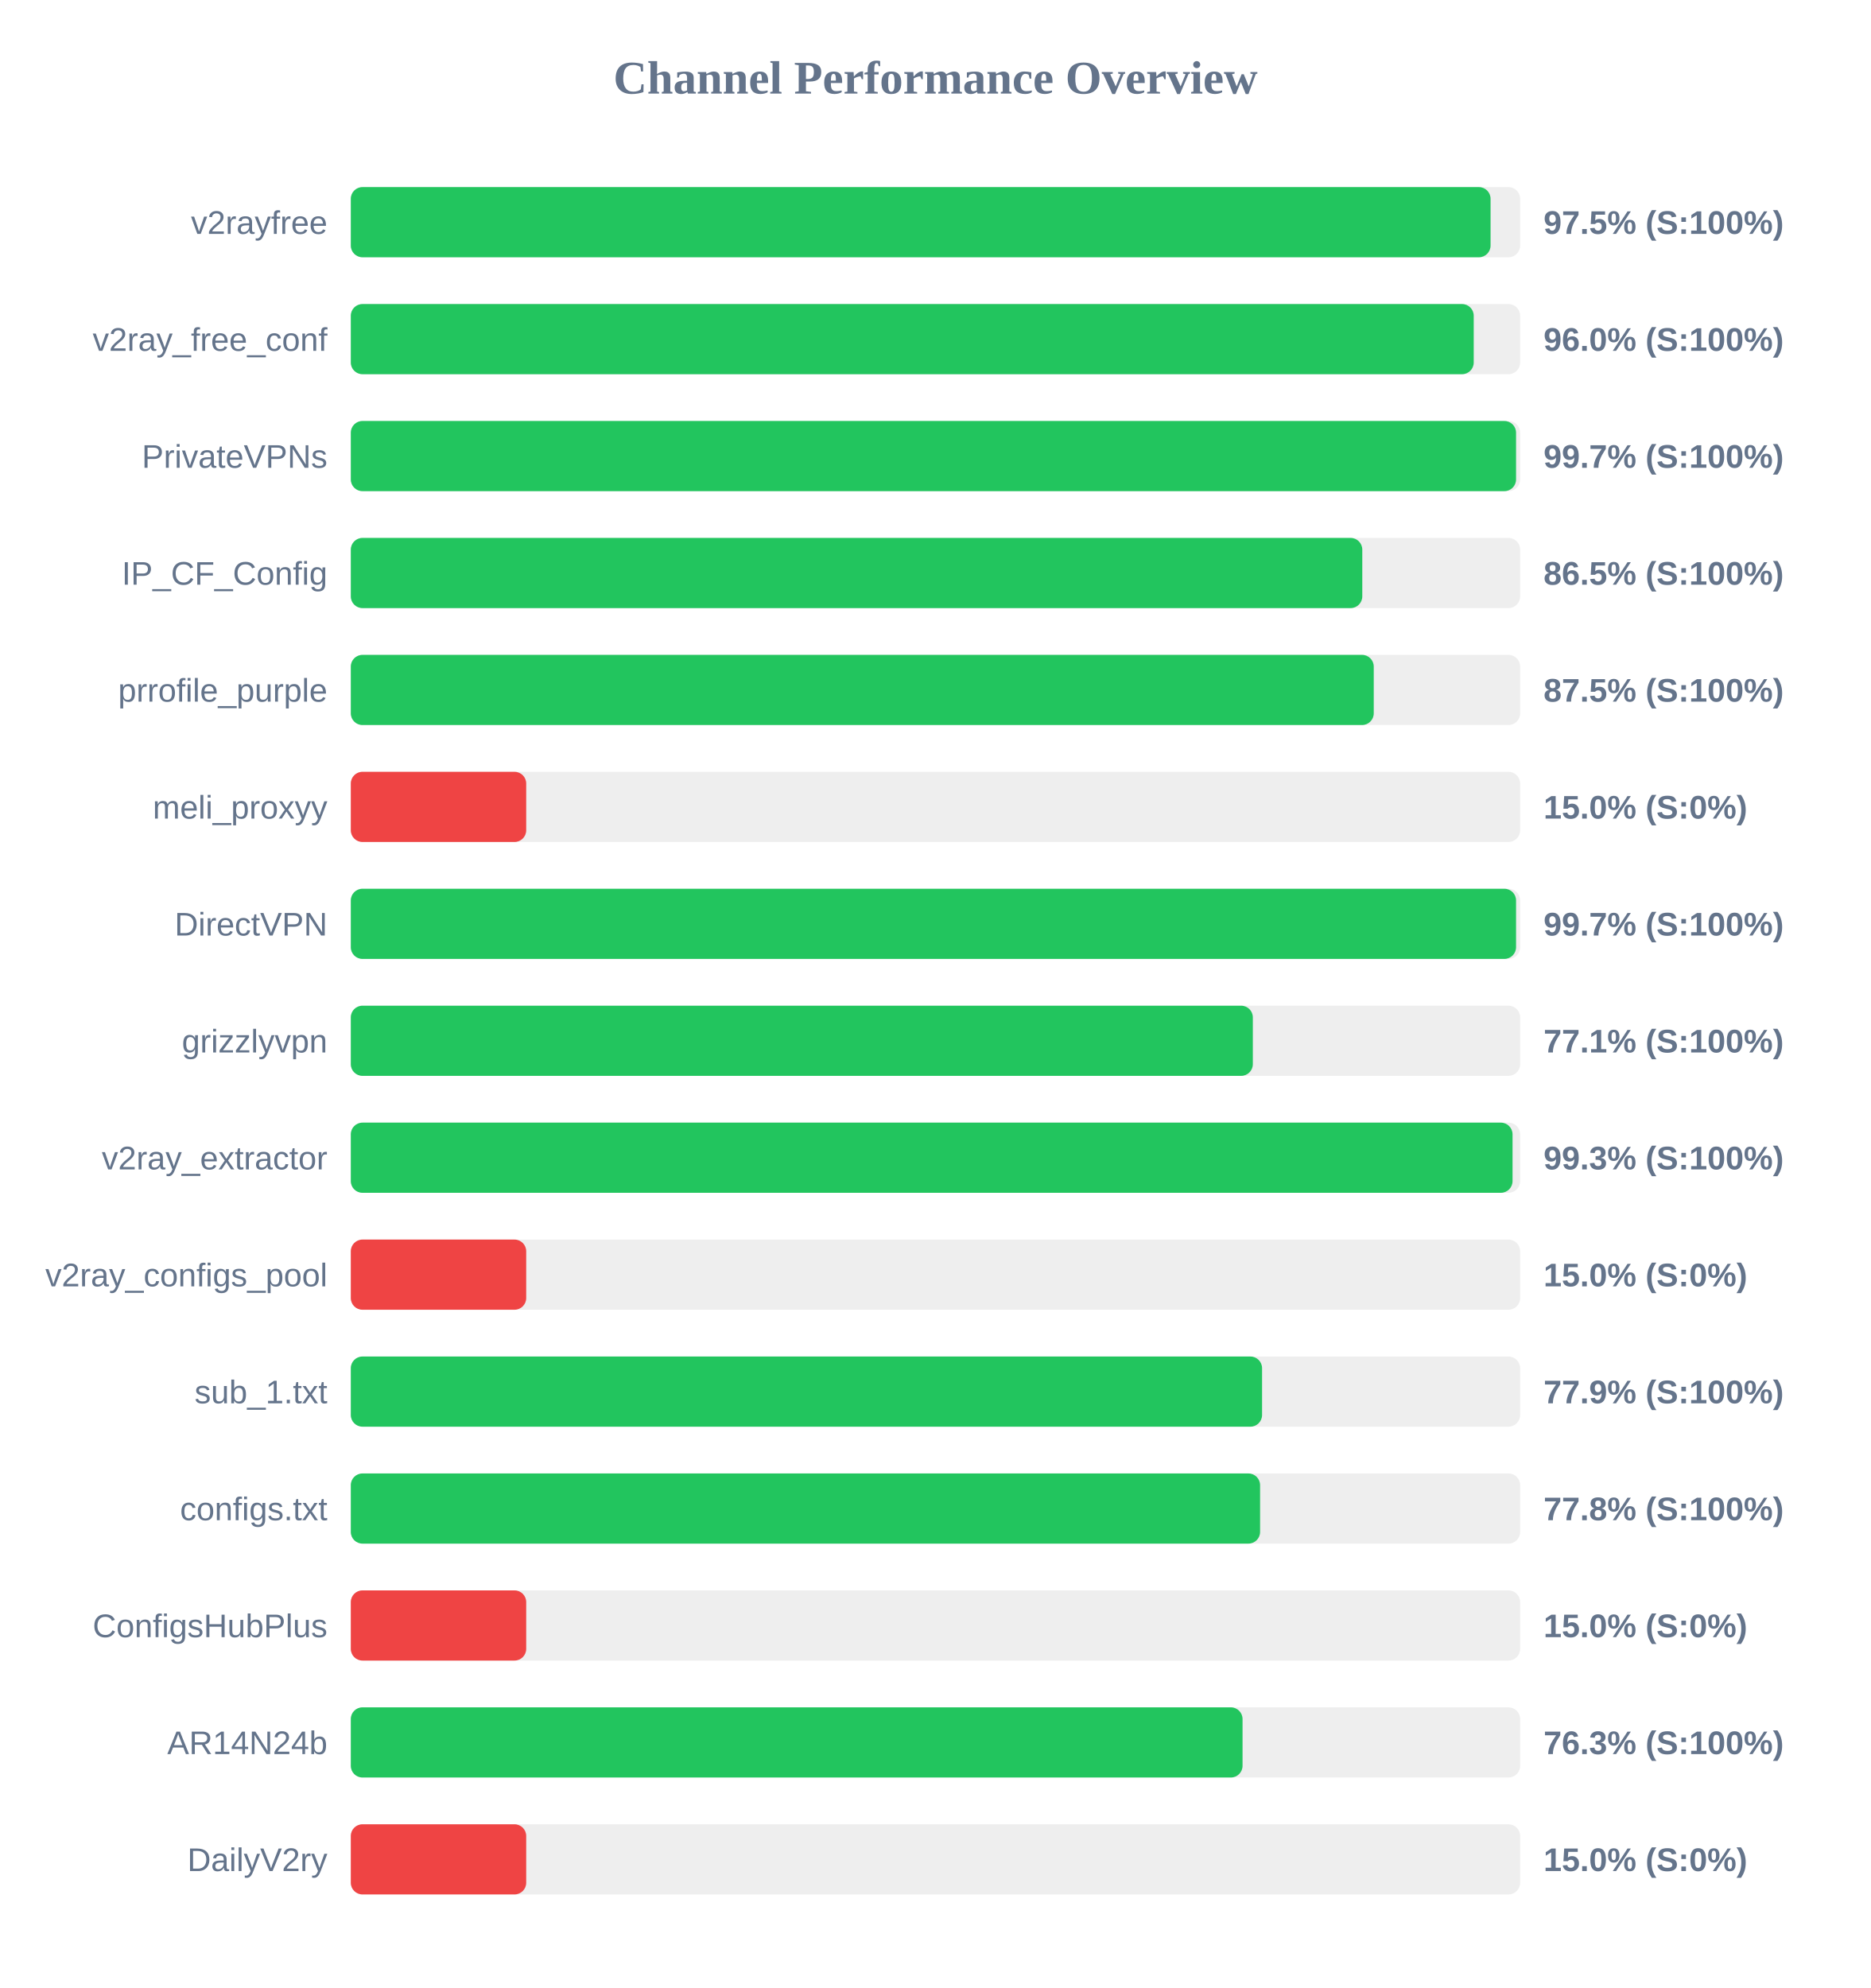
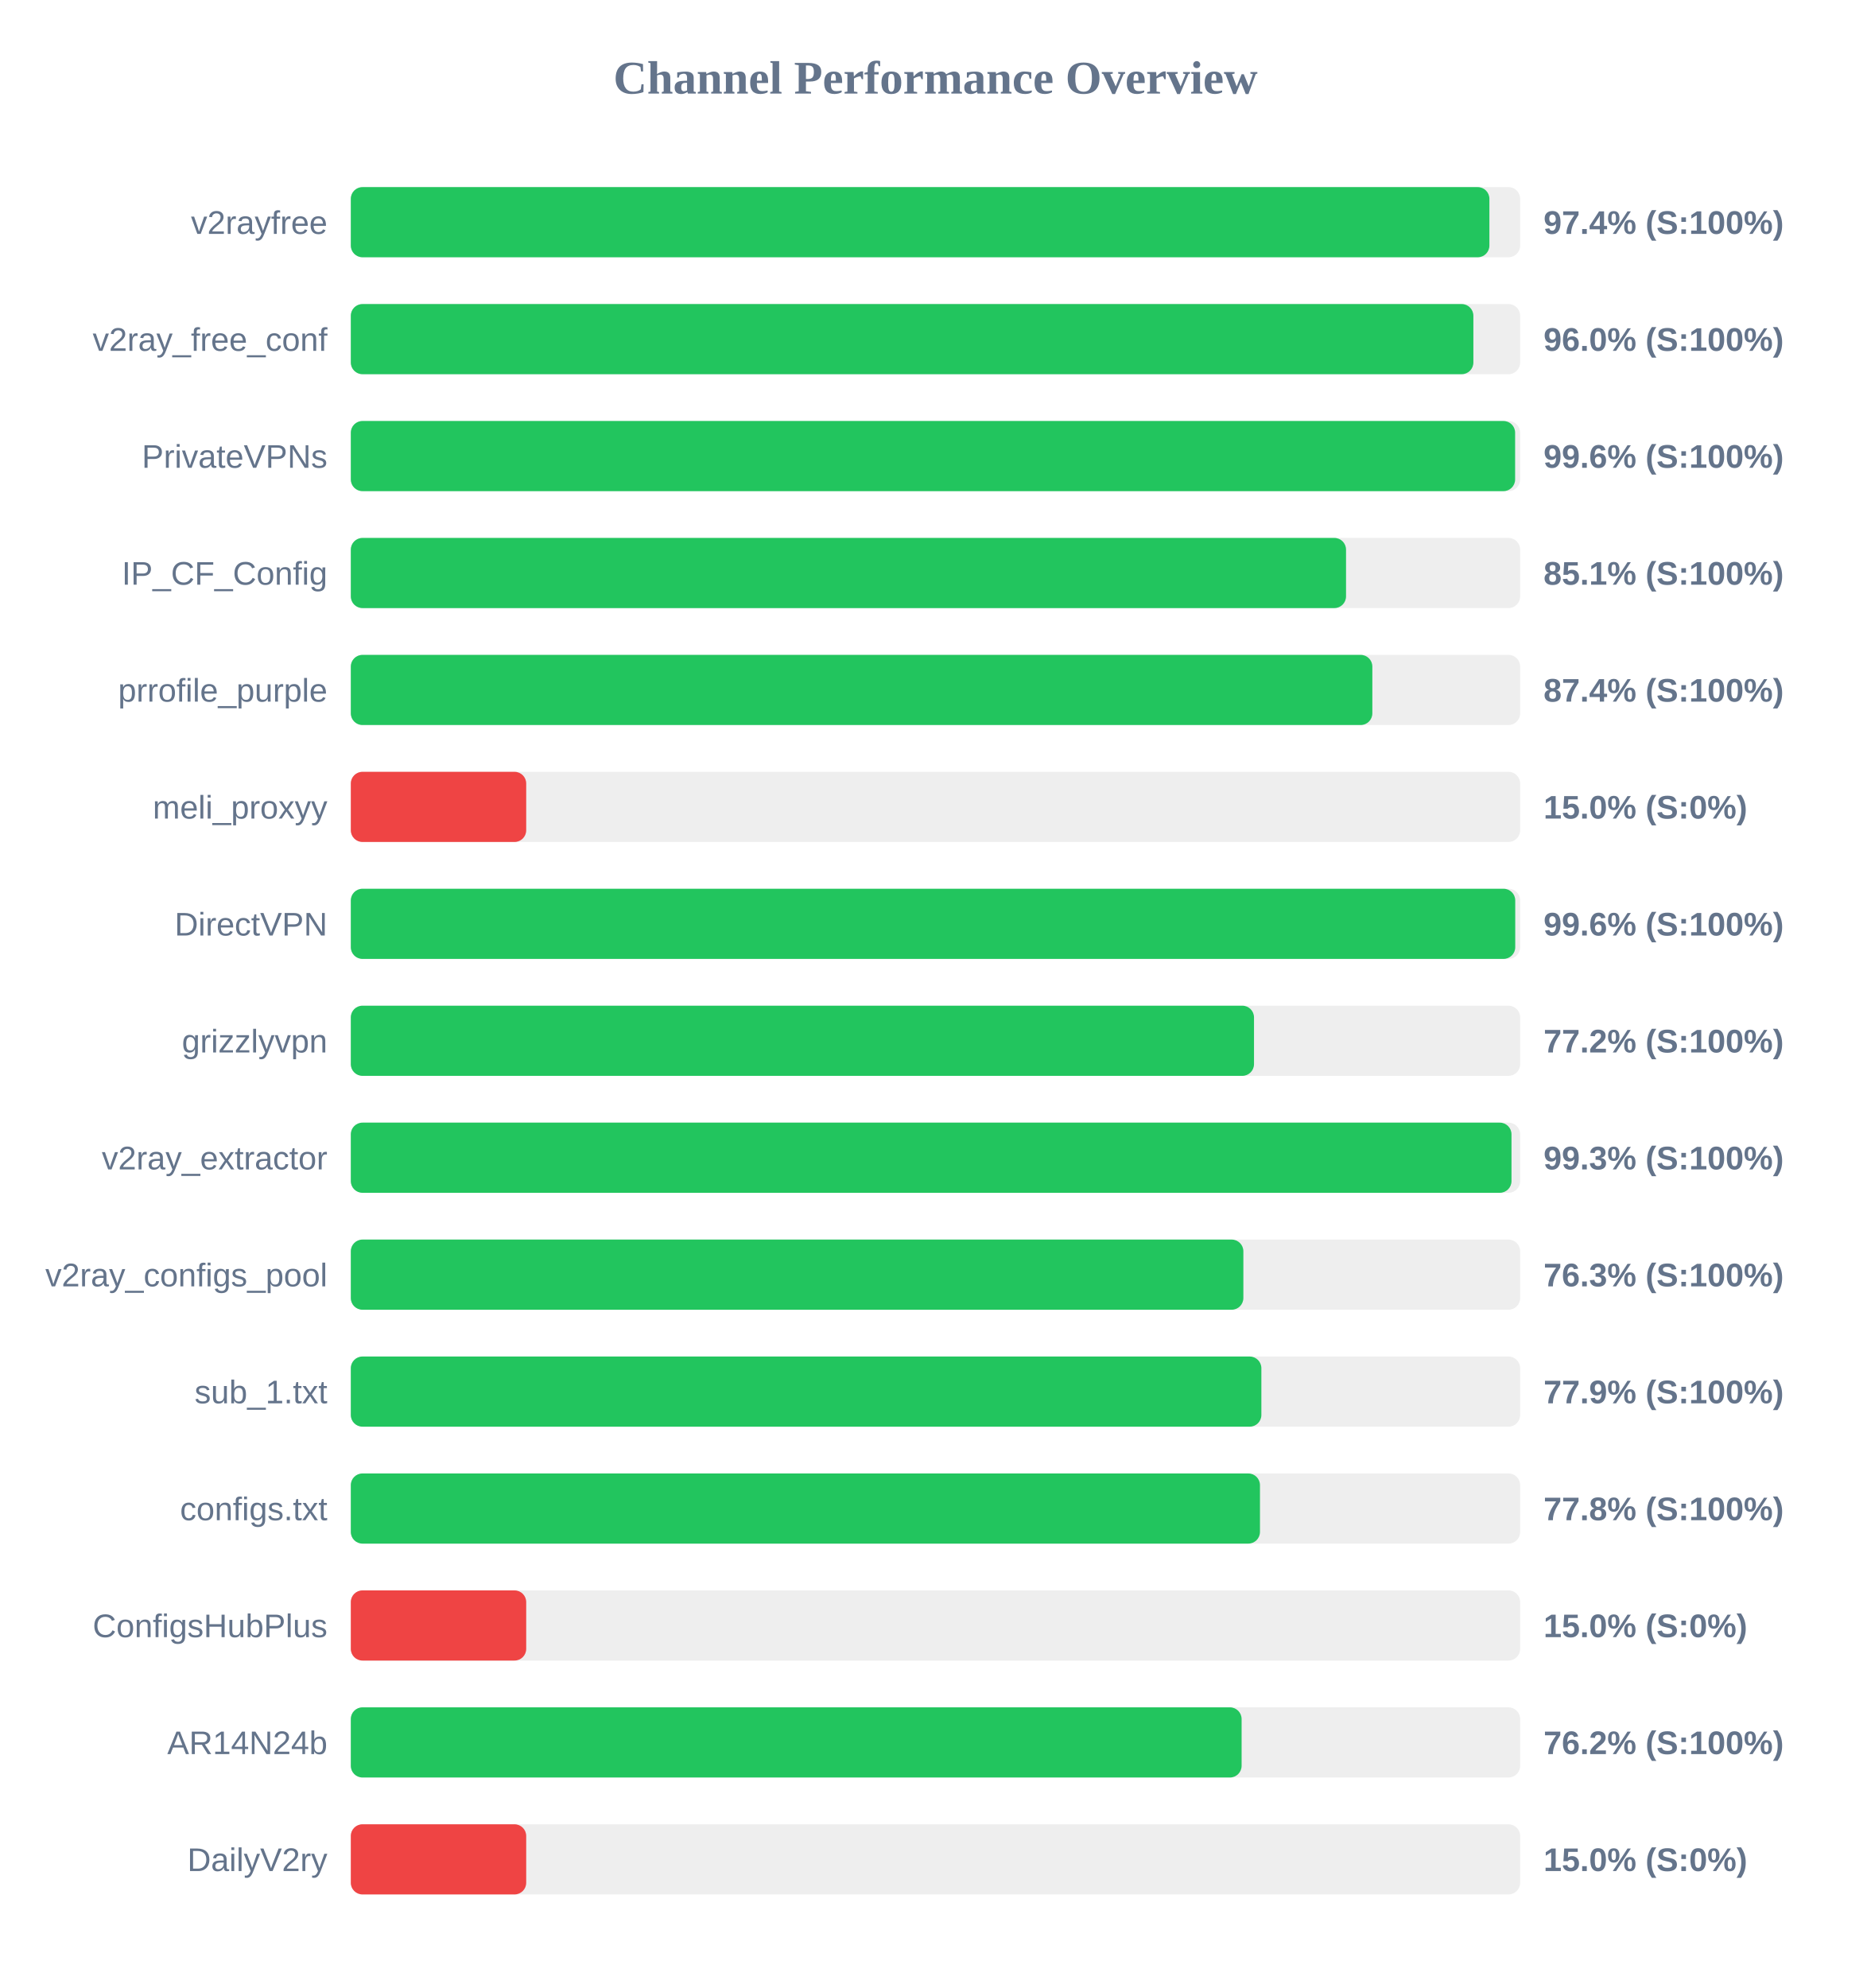
<svg xmlns="http://www.w3.org/2000/svg" width="800" height="850" version="1.1">
  <style>
        .row { font: 14px Arial; fill: #64748b; }
        .score { font: bold 14px Arial; fill: #64748b; }
    </style>
  <text x="400" y="40" text-anchor="middle" font-size="20px" font-weight="bold" fill="#64748b">Channel Performance Overview</text>
  <rect x="150" y="80" width="500" height="30" fill="#eee" rx="5" />
-   <rect x="150" y="80" width="487.35" height="30" fill="#22c55e" rx="5" />
+   <rect x="150" y="80" width="486.85" height="30" fill="#22c55e" rx="5" />
  <text x="140" y="100" text-anchor="end" class="row">v2rayfree</text>
-   <text x="660" y="100" text-anchor="start" class="score">97.5% (S:100%)</text>
+   <text x="660" y="100" text-anchor="start" class="score">97.4% (S:100%)</text>
  <rect x="150" y="130" width="500" height="30" fill="#eee" rx="5" />
-   <rect x="150" y="130" width="480.15" height="30" fill="#22c55e" rx="5" />
+   <rect x="150" y="130" width="480.0" height="30" fill="#22c55e" rx="5" />
  <text x="140" y="150" text-anchor="end" class="row">v2ray_free_conf</text>
  <text x="660" y="150" text-anchor="start" class="score">96.0% (S:100%)</text>
  <rect x="150" y="180" width="500" height="30" fill="#eee" rx="5" />
-   <rect x="150" y="180" width="498.25" height="30" fill="#22c55e" rx="5" />
+   <rect x="150" y="180" width="497.85" height="30" fill="#22c55e" rx="5" />
  <text x="140" y="200" text-anchor="end" class="row">PrivateVPNs</text>
-   <text x="660" y="200" text-anchor="start" class="score">99.7% (S:100%)</text>
+   <text x="660" y="200" text-anchor="start" class="score">99.6% (S:100%)</text>
  <rect x="150" y="230" width="500" height="30" fill="#eee" rx="5" />
-   <rect x="150" y="230" width="432.5" height="30" fill="#22c55e" rx="5" />
+   <rect x="150" y="230" width="425.55" height="30" fill="#22c55e" rx="5" />
  <text x="140" y="250" text-anchor="end" class="row">IP_CF_Config</text>
-   <text x="660" y="250" text-anchor="start" class="score">86.5% (S:100%)</text>
+   <text x="660" y="250" text-anchor="start" class="score">85.1% (S:100%)</text>
  <rect x="150" y="280" width="500" height="30" fill="#eee" rx="5" />
-   <rect x="150" y="280" width="437.4" height="30" fill="#22c55e" rx="5" />
+   <rect x="150" y="280" width="436.8" height="30" fill="#22c55e" rx="5" />
  <text x="140" y="300" text-anchor="end" class="row">prrofile_purple</text>
-   <text x="660" y="300" text-anchor="start" class="score">87.5% (S:100%)</text>
+   <text x="660" y="300" text-anchor="start" class="score">87.4% (S:100%)</text>
  <rect x="150" y="330" width="500" height="30" fill="#eee" rx="5" />
  <rect x="150" y="330" width="75.0" height="30" fill="#ef4444" rx="5" />
  <text x="140" y="350" text-anchor="end" class="row">meli_proxyy</text>
  <text x="660" y="350" text-anchor="start" class="score">15.0% (S:0%)</text>
  <rect x="150" y="380" width="500" height="30" fill="#eee" rx="5" />
-   <rect x="150" y="380" width="498.25" height="30" fill="#22c55e" rx="5" />
+   <rect x="150" y="380" width="497.9" height="30" fill="#22c55e" rx="5" />
  <text x="140" y="400" text-anchor="end" class="row">DirectVPN</text>
-   <text x="660" y="400" text-anchor="start" class="score">99.7% (S:100%)</text>
+   <text x="660" y="400" text-anchor="start" class="score">99.6% (S:100%)</text>
  <rect x="150" y="430" width="500" height="30" fill="#eee" rx="5" />
-   <rect x="150" y="430" width="385.7" height="30" fill="#22c55e" rx="5" />
+   <rect x="150" y="430" width="386.2" height="30" fill="#22c55e" rx="5" />
  <text x="140" y="450" text-anchor="end" class="row">grizzlyvpn</text>
-   <text x="660" y="450" text-anchor="start" class="score">77.1% (S:100%)</text>
+   <text x="660" y="450" text-anchor="start" class="score">77.2% (S:100%)</text>
  <rect x="150" y="480" width="500" height="30" fill="#eee" rx="5" />
-   <rect x="150" y="480" width="496.75" height="30" fill="#22c55e" rx="5" />
+   <rect x="150" y="480" width="496.3" height="30" fill="#22c55e" rx="5" />
  <text x="140" y="500" text-anchor="end" class="row">v2ray_extractor</text>
  <text x="660" y="500" text-anchor="start" class="score">99.3% (S:100%)</text>
  <rect x="150" y="530" width="500" height="30" fill="#eee" rx="5" />
-   <rect x="150" y="530" width="75.0" height="30" fill="#ef4444" rx="5" />
+   <rect x="150" y="530" width="381.65" height="30" fill="#22c55e" rx="5" />
  <text x="140" y="550" text-anchor="end" class="row">v2ray_configs_pool</text>
-   <text x="660" y="550" text-anchor="start" class="score">15.0% (S:0%)</text>
+   <text x="660" y="550" text-anchor="start" class="score">76.3% (S:100%)</text>
  <rect x="150" y="580" width="500" height="30" fill="#eee" rx="5" />
-   <rect x="150" y="580" width="389.65" height="30" fill="#22c55e" rx="5" />
+   <rect x="150" y="580" width="389.35" height="30" fill="#22c55e" rx="5" />
  <text x="140" y="600" text-anchor="end" class="row">sub_1.txt</text>
  <text x="660" y="600" text-anchor="start" class="score">77.9% (S:100%)</text>
  <rect x="150" y="630" width="500" height="30" fill="#eee" rx="5" />
-   <rect x="150" y="630" width="388.8" height="30" fill="#22c55e" rx="5" />
+   <rect x="150" y="630" width="388.75" height="30" fill="#22c55e" rx="5" />
  <text x="140" y="650" text-anchor="end" class="row">configs.txt</text>
  <text x="660" y="650" text-anchor="start" class="score">77.8% (S:100%)</text>
  <rect x="150" y="680" width="500" height="30" fill="#eee" rx="5" />
  <rect x="150" y="680" width="75.0" height="30" fill="#ef4444" rx="5" />
  <text x="140" y="700" text-anchor="end" class="row">ConfigsHubPlus</text>
  <text x="660" y="700" text-anchor="start" class="score">15.0% (S:0%)</text>
  <rect x="150" y="730" width="500" height="30" fill="#eee" rx="5" />
-   <rect x="150" y="730" width="381.3" height="30" fill="#22c55e" rx="5" />
+   <rect x="150" y="730" width="380.9" height="30" fill="#22c55e" rx="5" />
  <text x="140" y="750" text-anchor="end" class="row">AR14N24b</text>
-   <text x="660" y="750" text-anchor="start" class="score">76.3% (S:100%)</text>
+   <text x="660" y="750" text-anchor="start" class="score">76.2% (S:100%)</text>
  <rect x="150" y="780" width="500" height="30" fill="#eee" rx="5" />
  <rect x="150" y="780" width="75.0" height="30" fill="#ef4444" rx="5" />
  <text x="140" y="800" text-anchor="end" class="row">DailyV2ry</text>
  <text x="660" y="800" text-anchor="start" class="score">15.0% (S:0%)</text>
</svg>
